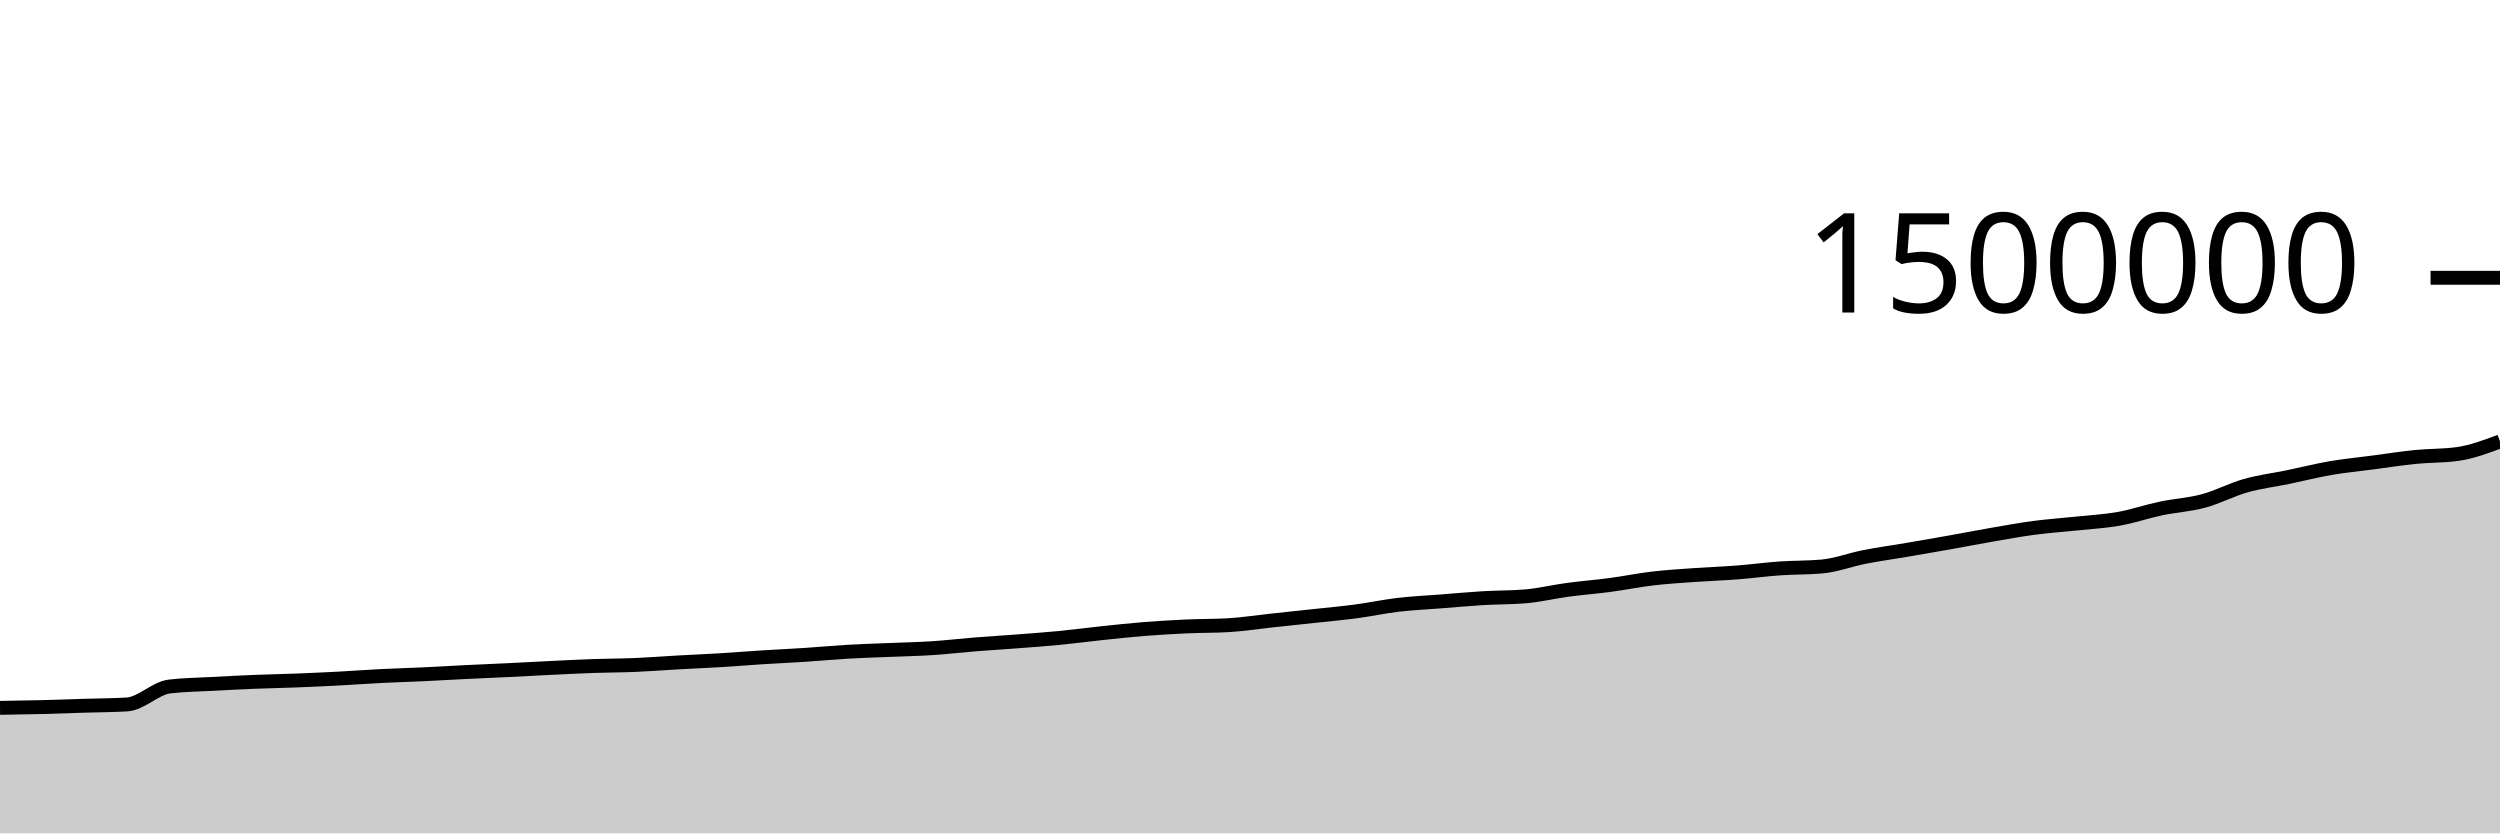
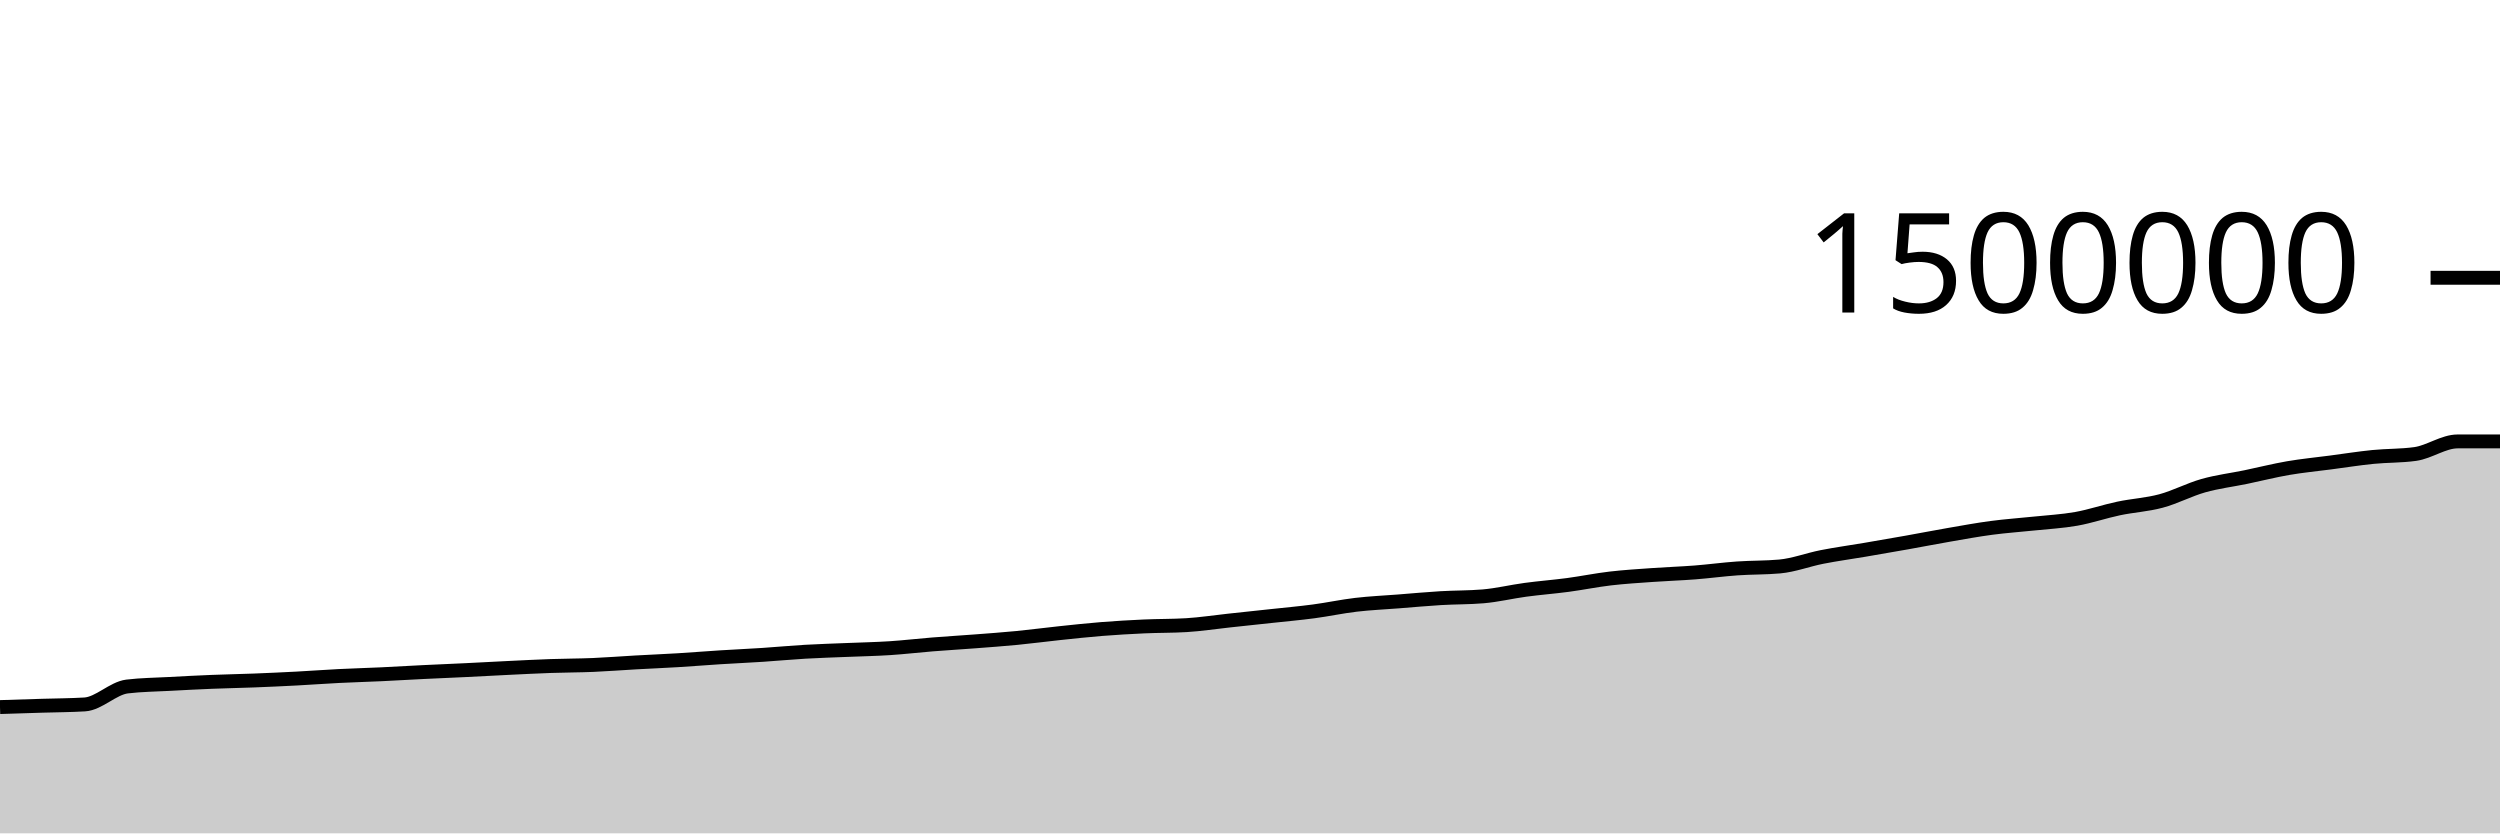
<svg xmlns="http://www.w3.org/2000/svg" viewBox="0 0 180 60">
  <g transform="translate(0,20)">
-     <path class="area" fill="rgba(0, 0, 0, 0.2)" d="M0,30.966C1.017,30.95,2.034,30.934,3.051,30.909C4.068,30.883,5.085,30.844,6.102,30.813C7.119,30.781,8.136,30.781,9.153,30.719C10.169,30.656,11.186,29.552,12.203,29.428C13.22,29.305,14.237,29.299,15.254,29.243C16.271,29.187,17.288,29.134,18.305,29.093C19.322,29.051,20.339,29.035,21.356,28.995C22.373,28.956,23.39,28.908,24.407,28.855C25.424,28.801,26.441,28.724,27.458,28.673C28.475,28.622,29.492,28.595,30.508,28.547C31.525,28.499,32.542,28.437,33.559,28.387C34.576,28.337,35.593,28.296,36.61,28.247C37.627,28.198,38.644,28.14,39.661,28.091C40.678,28.042,41.695,27.988,42.712,27.953C43.729,27.917,44.746,27.92,45.763,27.877C46.78,27.834,47.797,27.752,48.814,27.695C49.831,27.638,50.847,27.596,51.864,27.535C52.881,27.473,53.898,27.389,54.915,27.325C55.932,27.261,56.949,27.217,57.966,27.15C58.983,27.083,60,26.985,61.017,26.926C62.034,26.867,63.051,26.838,64.068,26.796C65.085,26.753,66.102,26.735,67.119,26.669C68.136,26.603,69.153,26.482,70.169,26.4C71.186,26.319,72.203,26.259,73.22,26.181C74.237,26.103,75.254,26.031,76.271,25.932C77.288,25.833,78.305,25.696,79.322,25.589C80.339,25.482,81.356,25.37,82.373,25.289C83.39,25.208,84.407,25.15,85.424,25.103C86.441,25.057,87.458,25.072,88.475,25.011C89.492,24.949,90.508,24.791,91.525,24.682C92.542,24.572,93.559,24.465,94.576,24.355C95.593,24.244,96.61,24.155,97.627,24.02C98.644,23.885,99.661,23.665,100.678,23.545C101.695,23.426,102.712,23.382,103.729,23.303C104.746,23.223,105.763,23.128,106.78,23.067C107.797,23.006,108.814,23.024,109.831,22.938C110.847,22.852,111.864,22.603,112.881,22.466C113.898,22.329,114.915,22.252,115.932,22.117C116.949,21.981,117.966,21.772,118.983,21.652C120,21.533,121.017,21.472,122.034,21.4C123.051,21.327,124.068,21.295,125.085,21.216C126.102,21.137,127.119,20.997,128.136,20.926C129.153,20.854,130.169,20.879,131.186,20.787C132.203,20.694,133.22,20.3,134.237,20.101C135.254,19.901,136.271,19.764,137.288,19.591C138.305,19.417,139.322,19.242,140.339,19.061C141.356,18.88,142.373,18.681,143.39,18.505C144.407,18.329,145.424,18.142,146.441,18.007C147.458,17.872,148.475,17.804,149.492,17.696C150.508,17.588,151.525,17.538,152.542,17.357C153.559,17.176,154.576,16.824,155.593,16.61C156.61,16.395,157.627,16.345,158.644,16.071C159.661,15.797,160.678,15.254,161.695,14.967C162.712,14.68,163.729,14.559,164.746,14.349C165.763,14.138,166.78,13.879,167.797,13.704C168.814,13.529,169.831,13.433,170.847,13.299C171.864,13.165,172.881,13.003,173.898,12.901C174.915,12.799,175.932,12.83,176.949,12.687C177.966,12.544,178.983,12.163,180,11.782L180,40C178.983,40,177.966,40,176.949,40C175.932,40,174.915,40,173.898,40C172.881,40,171.864,40,170.847,40C169.831,40,168.814,40,167.797,40C166.78,40,165.763,40,164.746,40C163.729,40,162.712,40,161.695,40C160.678,40,159.661,40,158.644,40C157.627,40,156.61,40,155.593,40C154.576,40,153.559,40,152.542,40C151.525,40,150.508,40,149.492,40C148.475,40,147.458,40,146.441,40C145.424,40,144.407,40,143.39,40C142.373,40,141.356,40,140.339,40C139.322,40,138.305,40,137.288,40C136.271,40,135.254,40,134.237,40C133.22,40,132.203,40,131.186,40C130.169,40,129.153,40,128.136,40C127.119,40,126.102,40,125.085,40C124.068,40,123.051,40,122.034,40C121.017,40,120,40,118.983,40C117.966,40,116.949,40,115.932,40C114.915,40,113.898,40,112.881,40C111.864,40,110.847,40,109.831,40C108.814,40,107.797,40,106.78,40C105.763,40,104.746,40,103.729,40C102.712,40,101.695,40,100.678,40C99.661,40,98.644,40,97.627,40C96.61,40,95.593,40,94.576,40C93.559,40,92.542,40,91.525,40C90.508,40,89.492,40,88.475,40C87.458,40,86.441,40,85.424,40C84.407,40,83.39,40,82.373,40C81.356,40,80.339,40,79.322,40C78.305,40,77.288,40,76.271,40C75.254,40,74.237,40,73.22,40C72.203,40,71.186,40,70.169,40C69.153,40,68.136,40,67.119,40C66.102,40,65.085,40,64.068,40C63.051,40,62.034,40,61.017,40C60,40,58.983,40,57.966,40C56.949,40,55.932,40,54.915,40C53.898,40,52.881,40,51.864,40C50.847,40,49.831,40,48.814,40C47.797,40,46.78,40,45.763,40C44.746,40,43.729,40,42.712,40C41.695,40,40.678,40,39.661,40C38.644,40,37.627,40,36.61,40C35.593,40,34.576,40,33.559,40C32.542,40,31.525,40,30.508,40C29.492,40,28.475,40,27.458,40C26.441,40,25.424,40,24.407,40C23.39,40,22.373,40,21.356,40C20.339,40,19.322,40,18.305,40C17.288,40,16.271,40,15.254,40C14.237,40,13.22,40,12.203,40C11.186,40,10.169,40,9.153,40C8.136,40,7.119,40,6.102,40C5.085,40,4.068,40,3.051,40C2.034,40,1.017,40,0,40Z" />
-     <path class="line" stroke="black" fill="none" d="M0,30.966C1.017,30.95,2.034,30.934,3.051,30.909C4.068,30.883,5.085,30.844,6.102,30.813C7.119,30.781,8.136,30.781,9.153,30.719C10.169,30.656,11.186,29.552,12.203,29.428C13.22,29.305,14.237,29.299,15.254,29.243C16.271,29.187,17.288,29.134,18.305,29.093C19.322,29.051,20.339,29.035,21.356,28.995C22.373,28.956,23.39,28.908,24.407,28.855C25.424,28.801,26.441,28.724,27.458,28.673C28.475,28.622,29.492,28.595,30.508,28.547C31.525,28.499,32.542,28.437,33.559,28.387C34.576,28.337,35.593,28.296,36.61,28.247C37.627,28.198,38.644,28.14,39.661,28.091C40.678,28.042,41.695,27.988,42.712,27.953C43.729,27.917,44.746,27.92,45.763,27.877C46.78,27.834,47.797,27.752,48.814,27.695C49.831,27.638,50.847,27.596,51.864,27.535C52.881,27.473,53.898,27.389,54.915,27.325C55.932,27.261,56.949,27.217,57.966,27.15C58.983,27.083,60,26.985,61.017,26.926C62.034,26.867,63.051,26.838,64.068,26.796C65.085,26.753,66.102,26.735,67.119,26.669C68.136,26.603,69.153,26.482,70.169,26.4C71.186,26.319,72.203,26.259,73.22,26.181C74.237,26.103,75.254,26.031,76.271,25.932C77.288,25.833,78.305,25.696,79.322,25.589C80.339,25.482,81.356,25.37,82.373,25.289C83.39,25.208,84.407,25.15,85.424,25.103C86.441,25.057,87.458,25.072,88.475,25.011C89.492,24.949,90.508,24.791,91.525,24.682C92.542,24.572,93.559,24.465,94.576,24.355C95.593,24.244,96.61,24.155,97.627,24.02C98.644,23.885,99.661,23.665,100.678,23.545C101.695,23.426,102.712,23.382,103.729,23.303C104.746,23.223,105.763,23.128,106.78,23.067C107.797,23.006,108.814,23.024,109.831,22.938C110.847,22.852,111.864,22.603,112.881,22.466C113.898,22.329,114.915,22.252,115.932,22.117C116.949,21.981,117.966,21.772,118.983,21.652C120,21.533,121.017,21.472,122.034,21.4C123.051,21.327,124.068,21.295,125.085,21.216C126.102,21.137,127.119,20.997,128.136,20.926C129.153,20.854,130.169,20.879,131.186,20.787C132.203,20.694,133.22,20.3,134.237,20.101C135.254,19.901,136.271,19.764,137.288,19.591C138.305,19.417,139.322,19.242,140.339,19.061C141.356,18.88,142.373,18.681,143.39,18.505C144.407,18.329,145.424,18.142,146.441,18.007C147.458,17.872,148.475,17.804,149.492,17.696C150.508,17.588,151.525,17.538,152.542,17.357C153.559,17.176,154.576,16.824,155.593,16.61C156.61,16.395,157.627,16.345,158.644,16.071C159.661,15.797,160.678,15.254,161.695,14.967C162.712,14.68,163.729,14.559,164.746,14.349C165.763,14.138,166.78,13.879,167.797,13.704C168.814,13.529,169.831,13.433,170.847,13.299C171.864,13.165,172.881,13.003,173.898,12.901C174.915,12.799,175.932,12.83,176.949,12.687C177.966,12.544,178.983,12.163,180,11.782" />
+     <path class="area" fill="rgba(0, 0, 0, 0.2)" d="M0,30.909C1.017,30.877,2.034,30.844,3.051,30.813C4.068,30.781,5.085,30.781,6.102,30.719C7.119,30.656,8.136,29.552,9.153,29.428C10.169,29.305,11.186,29.299,12.203,29.243C13.22,29.187,14.237,29.134,15.254,29.093C16.271,29.051,17.288,29.035,18.305,28.995C19.322,28.956,20.339,28.908,21.356,28.855C22.373,28.801,23.39,28.724,24.407,28.673C25.424,28.622,26.441,28.595,27.458,28.547C28.475,28.499,29.492,28.437,30.508,28.387C31.525,28.337,32.542,28.296,33.559,28.247C34.576,28.198,35.593,28.14,36.61,28.091C37.627,28.042,38.644,27.988,39.661,27.953C40.678,27.917,41.695,27.92,42.712,27.877C43.729,27.834,44.746,27.752,45.763,27.695C46.78,27.638,47.797,27.596,48.814,27.535C49.831,27.473,50.847,27.389,51.864,27.325C52.881,27.261,53.898,27.217,54.915,27.15C55.932,27.083,56.949,26.985,57.966,26.926C58.983,26.867,60,26.838,61.017,26.796C62.034,26.753,63.051,26.735,64.068,26.669C65.085,26.603,66.102,26.482,67.119,26.4C68.136,26.319,69.153,26.259,70.169,26.181C71.186,26.103,72.203,26.031,73.22,25.932C74.237,25.833,75.254,25.696,76.271,25.589C77.288,25.482,78.305,25.37,79.322,25.289C80.339,25.208,81.356,25.15,82.373,25.103C83.39,25.057,84.407,25.072,85.424,25.011C86.441,24.949,87.458,24.791,88.475,24.682C89.492,24.572,90.508,24.465,91.525,24.355C92.542,24.244,93.559,24.155,94.576,24.02C95.593,23.885,96.61,23.665,97.627,23.545C98.644,23.426,99.661,23.382,100.678,23.303C101.695,23.223,102.712,23.128,103.729,23.067C104.746,23.006,105.763,23.024,106.78,22.938C107.797,22.852,108.814,22.603,109.831,22.466C110.847,22.329,111.864,22.252,112.881,22.117C113.898,21.981,114.915,21.772,115.932,21.652C116.949,21.533,117.966,21.472,118.983,21.4C120,21.327,121.017,21.295,122.034,21.216C123.051,21.137,124.068,20.997,125.085,20.926C126.102,20.854,127.119,20.879,128.136,20.787C129.153,20.694,130.169,20.3,131.186,20.101C132.203,19.901,133.22,19.764,134.237,19.591C135.254,19.417,136.271,19.242,137.288,19.061C138.305,18.88,139.322,18.681,140.339,18.505C141.356,18.329,142.373,18.142,143.39,18.007C144.407,17.872,145.424,17.804,146.441,17.696C147.458,17.588,148.475,17.538,149.492,17.357C150.508,17.176,151.525,16.824,152.542,16.61C153.559,16.395,154.576,16.345,155.593,16.071C156.61,15.797,157.627,15.254,158.644,14.967C159.661,14.68,160.678,14.559,161.695,14.349C162.712,14.138,163.729,13.879,164.746,13.704C165.763,13.529,166.78,13.433,167.797,13.299C168.814,13.165,169.831,13.003,170.847,12.901C171.864,12.799,172.881,12.83,173.898,12.687C174.915,12.544,175.932,11.782,176.949,11.782C177.966,11.782,178.983,11.782,180,11.782L180,40C178.983,40,177.966,40,176.949,40C175.932,40,174.915,40,173.898,40C172.881,40,171.864,40,170.847,40C169.831,40,168.814,40,167.797,40C166.78,40,165.763,40,164.746,40C163.729,40,162.712,40,161.695,40C160.678,40,159.661,40,158.644,40C157.627,40,156.61,40,155.593,40C154.576,40,153.559,40,152.542,40C151.525,40,150.508,40,149.492,40C148.475,40,147.458,40,146.441,40C145.424,40,144.407,40,143.39,40C142.373,40,141.356,40,140.339,40C139.322,40,138.305,40,137.288,40C136.271,40,135.254,40,134.237,40C133.22,40,132.203,40,131.186,40C130.169,40,129.153,40,128.136,40C127.119,40,126.102,40,125.085,40C124.068,40,123.051,40,122.034,40C121.017,40,120,40,118.983,40C117.966,40,116.949,40,115.932,40C114.915,40,113.898,40,112.881,40C111.864,40,110.847,40,109.831,40C108.814,40,107.797,40,106.78,40C105.763,40,104.746,40,103.729,40C102.712,40,101.695,40,100.678,40C99.661,40,98.644,40,97.627,40C96.61,40,95.593,40,94.576,40C93.559,40,92.542,40,91.525,40C90.508,40,89.492,40,88.475,40C87.458,40,86.441,40,85.424,40C84.407,40,83.39,40,82.373,40C81.356,40,80.339,40,79.322,40C78.305,40,77.288,40,76.271,40C75.254,40,74.237,40,73.22,40C72.203,40,71.186,40,70.169,40C69.153,40,68.136,40,67.119,40C66.102,40,65.085,40,64.068,40C63.051,40,62.034,40,61.017,40C60,40,58.983,40,57.966,40C56.949,40,55.932,40,54.915,40C53.898,40,52.881,40,51.864,40C50.847,40,49.831,40,48.814,40C47.797,40,46.78,40,45.763,40C44.746,40,43.729,40,42.712,40C41.695,40,40.678,40,39.661,40C38.644,40,37.627,40,36.61,40C35.593,40,34.576,40,33.559,40C32.542,40,31.525,40,30.508,40C29.492,40,28.475,40,27.458,40C26.441,40,25.424,40,24.407,40C23.39,40,22.373,40,21.356,40C20.339,40,19.322,40,18.305,40C17.288,40,16.271,40,15.254,40C14.237,40,13.22,40,12.203,40C11.186,40,10.169,40,9.153,40C8.136,40,7.119,40,6.102,40C5.085,40,4.068,40,3.051,40C2.034,40,1.017,40,0,40Z" />
+     <path class="line" stroke="black" fill="none" d="M0,30.909C1.017,30.877,2.034,30.844,3.051,30.813C4.068,30.781,5.085,30.781,6.102,30.719C7.119,30.656,8.136,29.552,9.153,29.428C10.169,29.305,11.186,29.299,12.203,29.243C13.22,29.187,14.237,29.134,15.254,29.093C16.271,29.051,17.288,29.035,18.305,28.995C19.322,28.956,20.339,28.908,21.356,28.855C22.373,28.801,23.39,28.724,24.407,28.673C25.424,28.622,26.441,28.595,27.458,28.547C28.475,28.499,29.492,28.437,30.508,28.387C31.525,28.337,32.542,28.296,33.559,28.247C34.576,28.198,35.593,28.14,36.61,28.091C37.627,28.042,38.644,27.988,39.661,27.953C40.678,27.917,41.695,27.92,42.712,27.877C43.729,27.834,44.746,27.752,45.763,27.695C46.78,27.638,47.797,27.596,48.814,27.535C49.831,27.473,50.847,27.389,51.864,27.325C52.881,27.261,53.898,27.217,54.915,27.15C55.932,27.083,56.949,26.985,57.966,26.926C58.983,26.867,60,26.838,61.017,26.796C62.034,26.753,63.051,26.735,64.068,26.669C65.085,26.603,66.102,26.482,67.119,26.4C68.136,26.319,69.153,26.259,70.169,26.181C71.186,26.103,72.203,26.031,73.22,25.932C74.237,25.833,75.254,25.696,76.271,25.589C77.288,25.482,78.305,25.37,79.322,25.289C80.339,25.208,81.356,25.15,82.373,25.103C83.39,25.057,84.407,25.072,85.424,25.011C86.441,24.949,87.458,24.791,88.475,24.682C89.492,24.572,90.508,24.465,91.525,24.355C92.542,24.244,93.559,24.155,94.576,24.02C95.593,23.885,96.61,23.665,97.627,23.545C98.644,23.426,99.661,23.382,100.678,23.303C101.695,23.223,102.712,23.128,103.729,23.067C104.746,23.006,105.763,23.024,106.78,22.938C107.797,22.852,108.814,22.603,109.831,22.466C110.847,22.329,111.864,22.252,112.881,22.117C113.898,21.981,114.915,21.772,115.932,21.652C116.949,21.533,117.966,21.472,118.983,21.4C120,21.327,121.017,21.295,122.034,21.216C123.051,21.137,124.068,20.997,125.085,20.926C126.102,20.854,127.119,20.879,128.136,20.787C129.153,20.694,130.169,20.3,131.186,20.101C132.203,19.901,133.22,19.764,134.237,19.591C135.254,19.417,136.271,19.242,137.288,19.061C138.305,18.88,139.322,18.681,140.339,18.505C141.356,18.329,142.373,18.142,143.39,18.007C144.407,17.872,145.424,17.804,146.441,17.696C147.458,17.588,148.475,17.538,149.492,17.357C150.508,17.176,151.525,16.824,152.542,16.61C153.559,16.395,154.576,16.345,155.593,16.071C156.61,15.797,157.627,15.254,158.644,14.967C159.661,14.68,160.678,14.559,161.695,14.349C162.712,14.138,163.729,13.879,164.746,13.704C165.763,13.529,166.78,13.433,167.797,13.299C168.814,13.165,169.831,13.003,170.847,12.901C171.864,12.799,172.881,12.83,173.898,12.687C174.915,12.544,175.932,11.782,176.949,11.782C177.966,11.782,178.983,11.782,180,11.782" />
    <path class="axis-ceiling" stroke-width="1" stroke="black" fill="none" d="M175,0L180,0" />
    <text class="axis-ceiling-label" font-family="sans-serif" text-anchor="end" font-size="10px" x="170" y="2.5">1500000</text>
  </g>
</svg>
